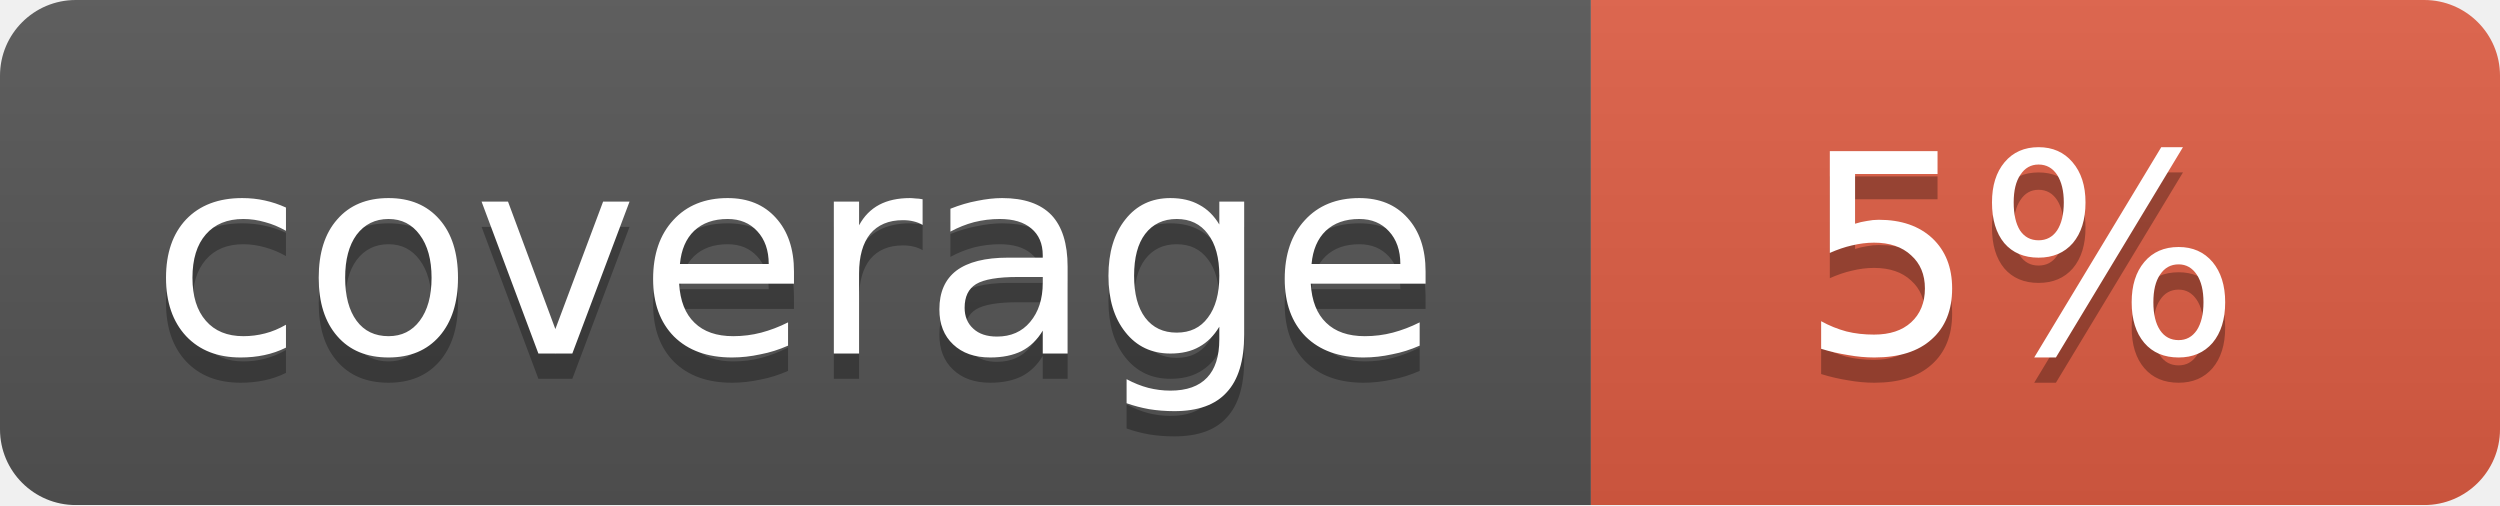
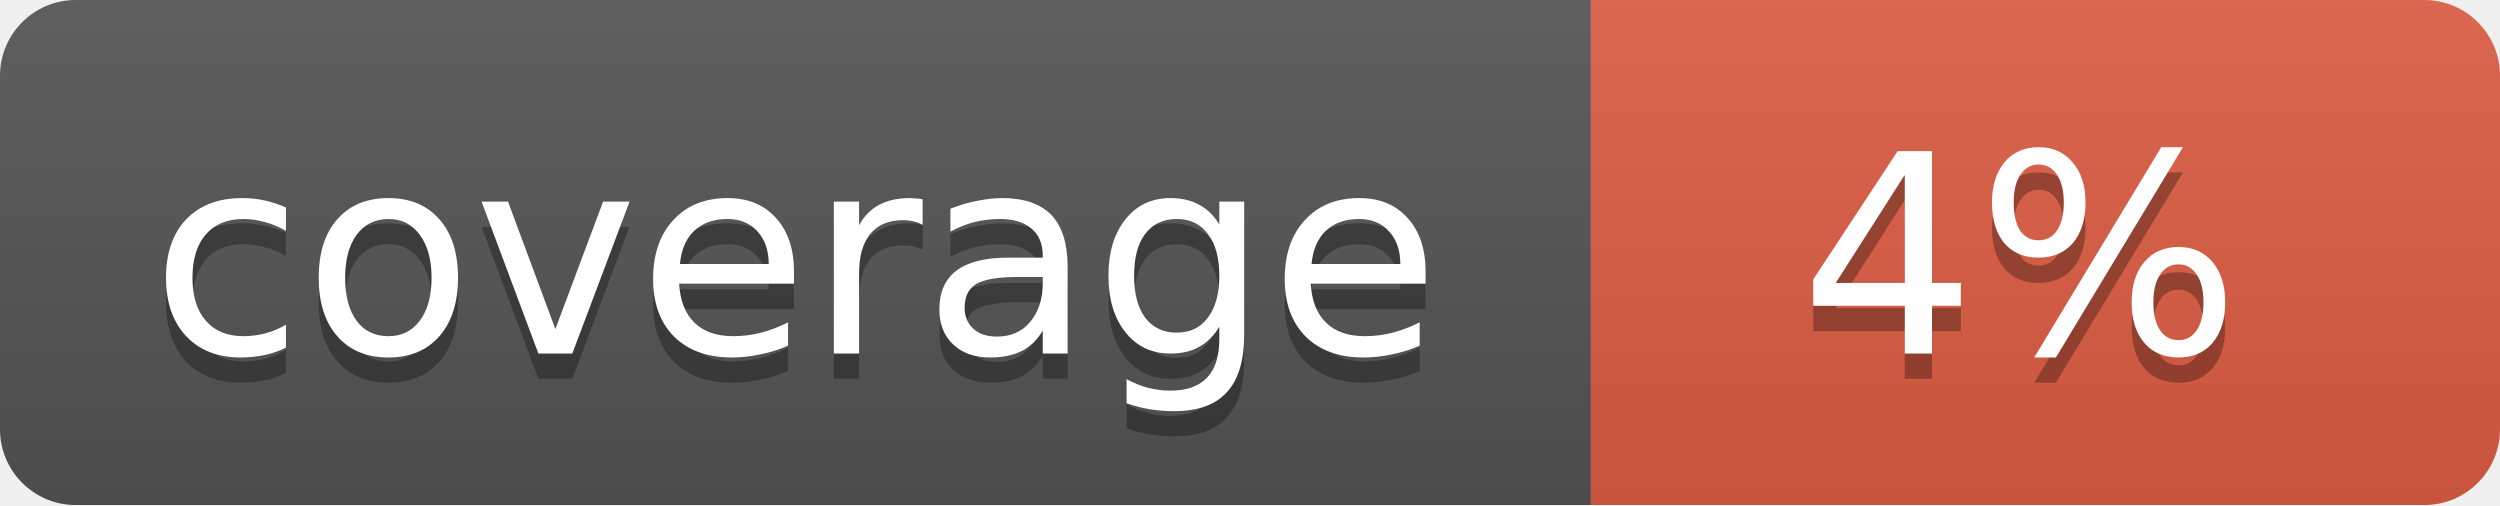
<svg xmlns="http://www.w3.org/2000/svg" width="99" height="20">
  <linearGradient id="b" x2="0" y2="100%">
    <stop offset="0" stop-color="#bbb" stop-opacity=".1" />
    <stop offset="1" stop-opacity=".1" />
  </linearGradient>
  <mask id="a">
    <rect width="99" height="20" rx="3" fill="#fff" />
  </mask>
  <g mask="url(#a)">
    <path fill="#555" d="M0 0h63v20H0z" />
    <path fill="#e05d44" d="M63 0h36v20H63z" />
    <path fill="url(#b)" d="M0 0h99v20H0z" />
  </g>
  <g fill="#fff" text-anchor="middle" font-family="DejaVu Sans,Verdana,Geneva,sans-serif" font-size="11">
    <text x="31.5" y="15" fill="#010101" fill-opacity=".3">coverage</text>
    <text x="31.5" y="14">coverage</text>
-     <text x="80" y="15" fill="#010101" fill-opacity=".3">5%</text>
-     <text x="80" y="14">5%</text>
+     <text x="80" y="15" fill="#010101" fill-opacity=".3">4%</text>
+     <text x="80" y="14">4%</text>
  </g>
</svg>
